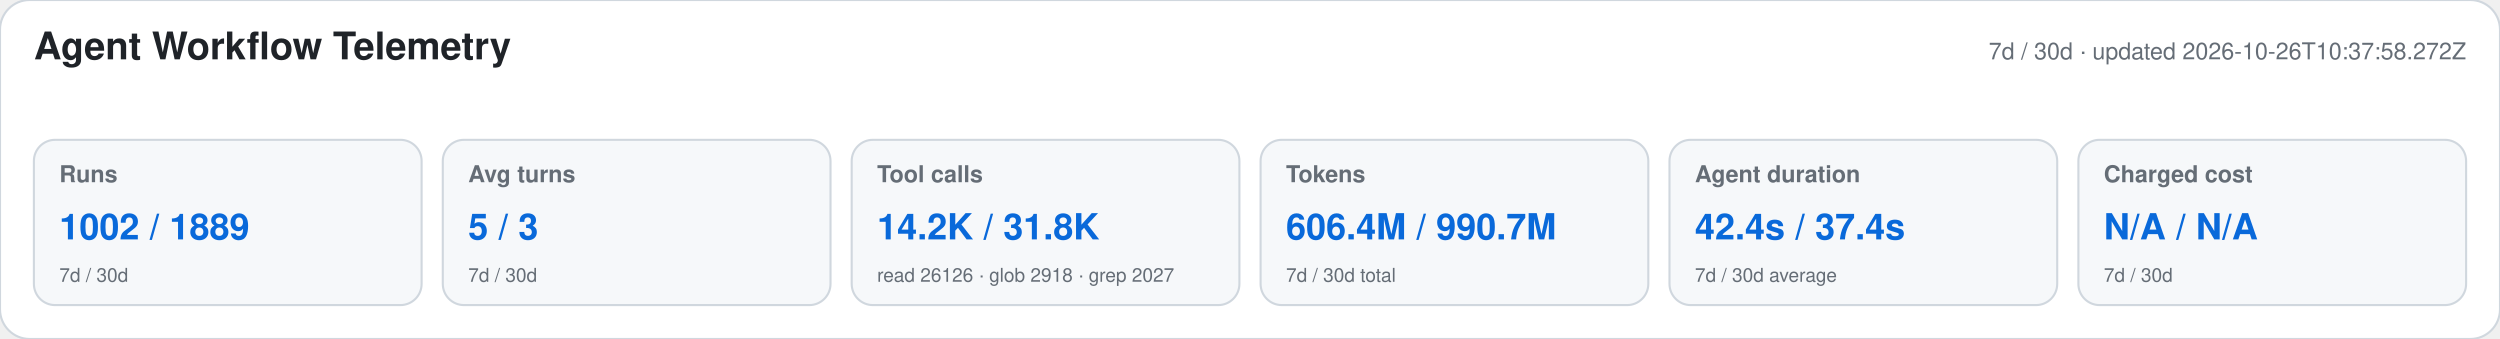
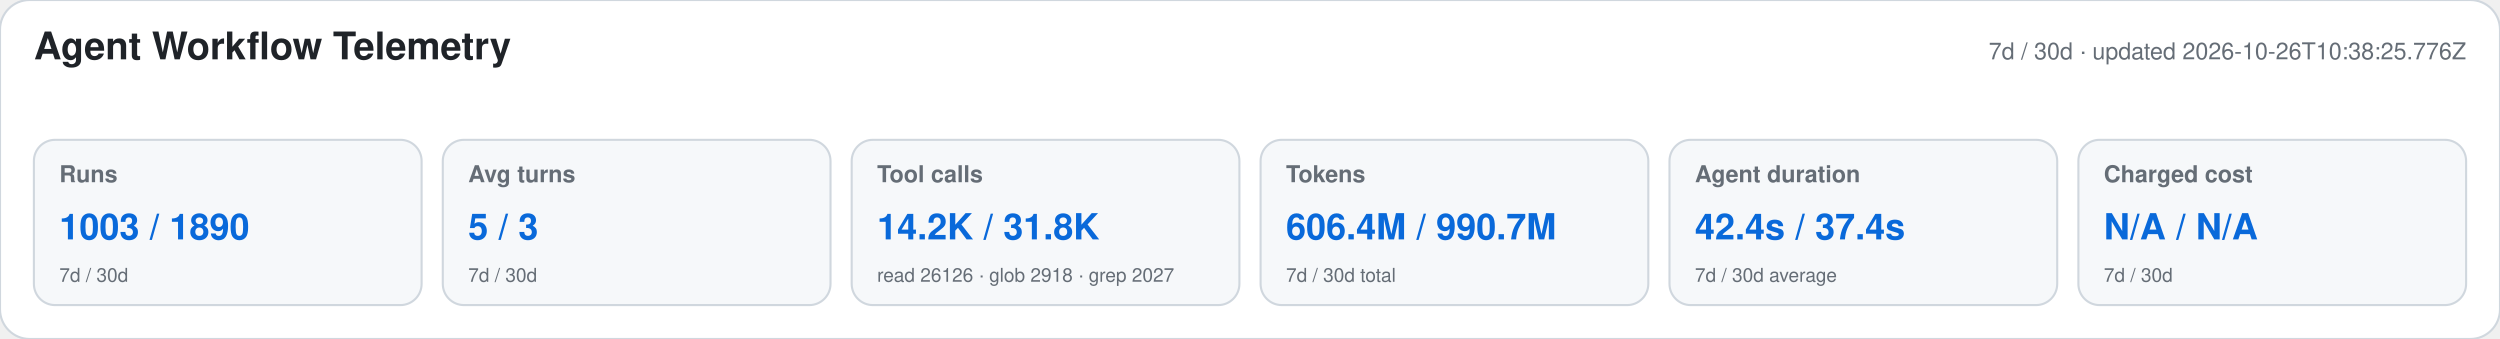
<svg xmlns="http://www.w3.org/2000/svg" width="1180" height="160" viewBox="0 0 1180 160" role="img" aria-labelledby="title desc">
  <style>text{font-family:-apple-system,BlinkMacSystemFont,"Segoe UI",Helvetica,Arial,sans-serif}.heading{font-size:18px;font-weight:650;fill:#1f2328}.meta,.label,.secondary{fill:#656d76}.meta,.label{font-size:11px}.label{font-weight:600}.primary{font-size:17px;font-weight:700;fill:#0969da}.secondary{font-size:9px}</style>
  <rect width="1180" height="160" rx="14" fill="#ffffff" stroke="#d0d7de" />
  <text x="16" y="28" class="heading">Agent Workflow Telemetry</text>
-   <text x="1164" y="28" text-anchor="end" class="meta">7d / 30d · updated 2026-10-26T10:37:58.272Z</text>
+   <text x="1164" y="28" text-anchor="end" class="meta">7d / 30d · updated 2026-10-26T10:38:25.776Z</text>
  <g>
    <rect x="16" y="66" width="183" height="78" rx="10" fill="#f6f8fa" stroke="#d0d7de" />
    <text x="28" y="86" class="label">Runs</text>
-     <text x="28" y="113" class="primary">1002 / 1889</text>
+     <text x="28" y="113" class="primary">1003 / 1890</text>
    <text x="28" y="133" class="secondary">7d / 30d</text>
  </g>
  <g>
    <rect x="209" y="66" width="183" height="78" rx="10" fill="#f6f8fa" stroke="#d0d7de" />
    <text x="221" y="86" class="label">Avg turns</text>
    <text x="221" y="113" class="primary">5 / 3</text>
    <text x="221" y="133" class="secondary">7d / 30d</text>
  </g>
  <g>
    <rect x="402" y="66" width="183" height="78" rx="10" fill="#f6f8fa" stroke="#d0d7de" />
    <text x="414" y="86" class="label">Tool calls</text>
    <text x="414" y="113" class="primary">14.2K / 31.8K</text>
    <text x="414" y="133" class="secondary">read 26126 · glob 2918 · grep 2027</text>
  </g>
  <g>
    <rect x="595" y="66" width="183" height="78" rx="10" fill="#f6f8fa" stroke="#d0d7de" />
    <text x="607" y="86" class="label">Tokens</text>
    <text x="607" y="113" class="primary">606.4M / 990.7M</text>
    <text x="607" y="133" class="secondary">7d / 30d total</text>
  </g>
  <g>
    <rect x="788" y="66" width="183" height="78" rx="10" fill="#f6f8fa" stroke="#d0d7de" />
    <text x="800" y="86" class="label">Agent duration</text>
    <text x="800" y="113" class="primary">42.4s / 37.4s</text>
    <text x="800" y="133" class="secondary">7d / 30d average</text>
  </g>
  <g>
    <rect x="981" y="66" width="183" height="78" rx="10" fill="#f6f8fa" stroke="#d0d7de" />
    <text x="993" y="86" class="label">Charged cost</text>
    <text x="993" y="113" class="primary">N/A / N/A</text>
    <text x="993" y="133" class="secondary">7d / 30d</text>
  </g>
</svg>
